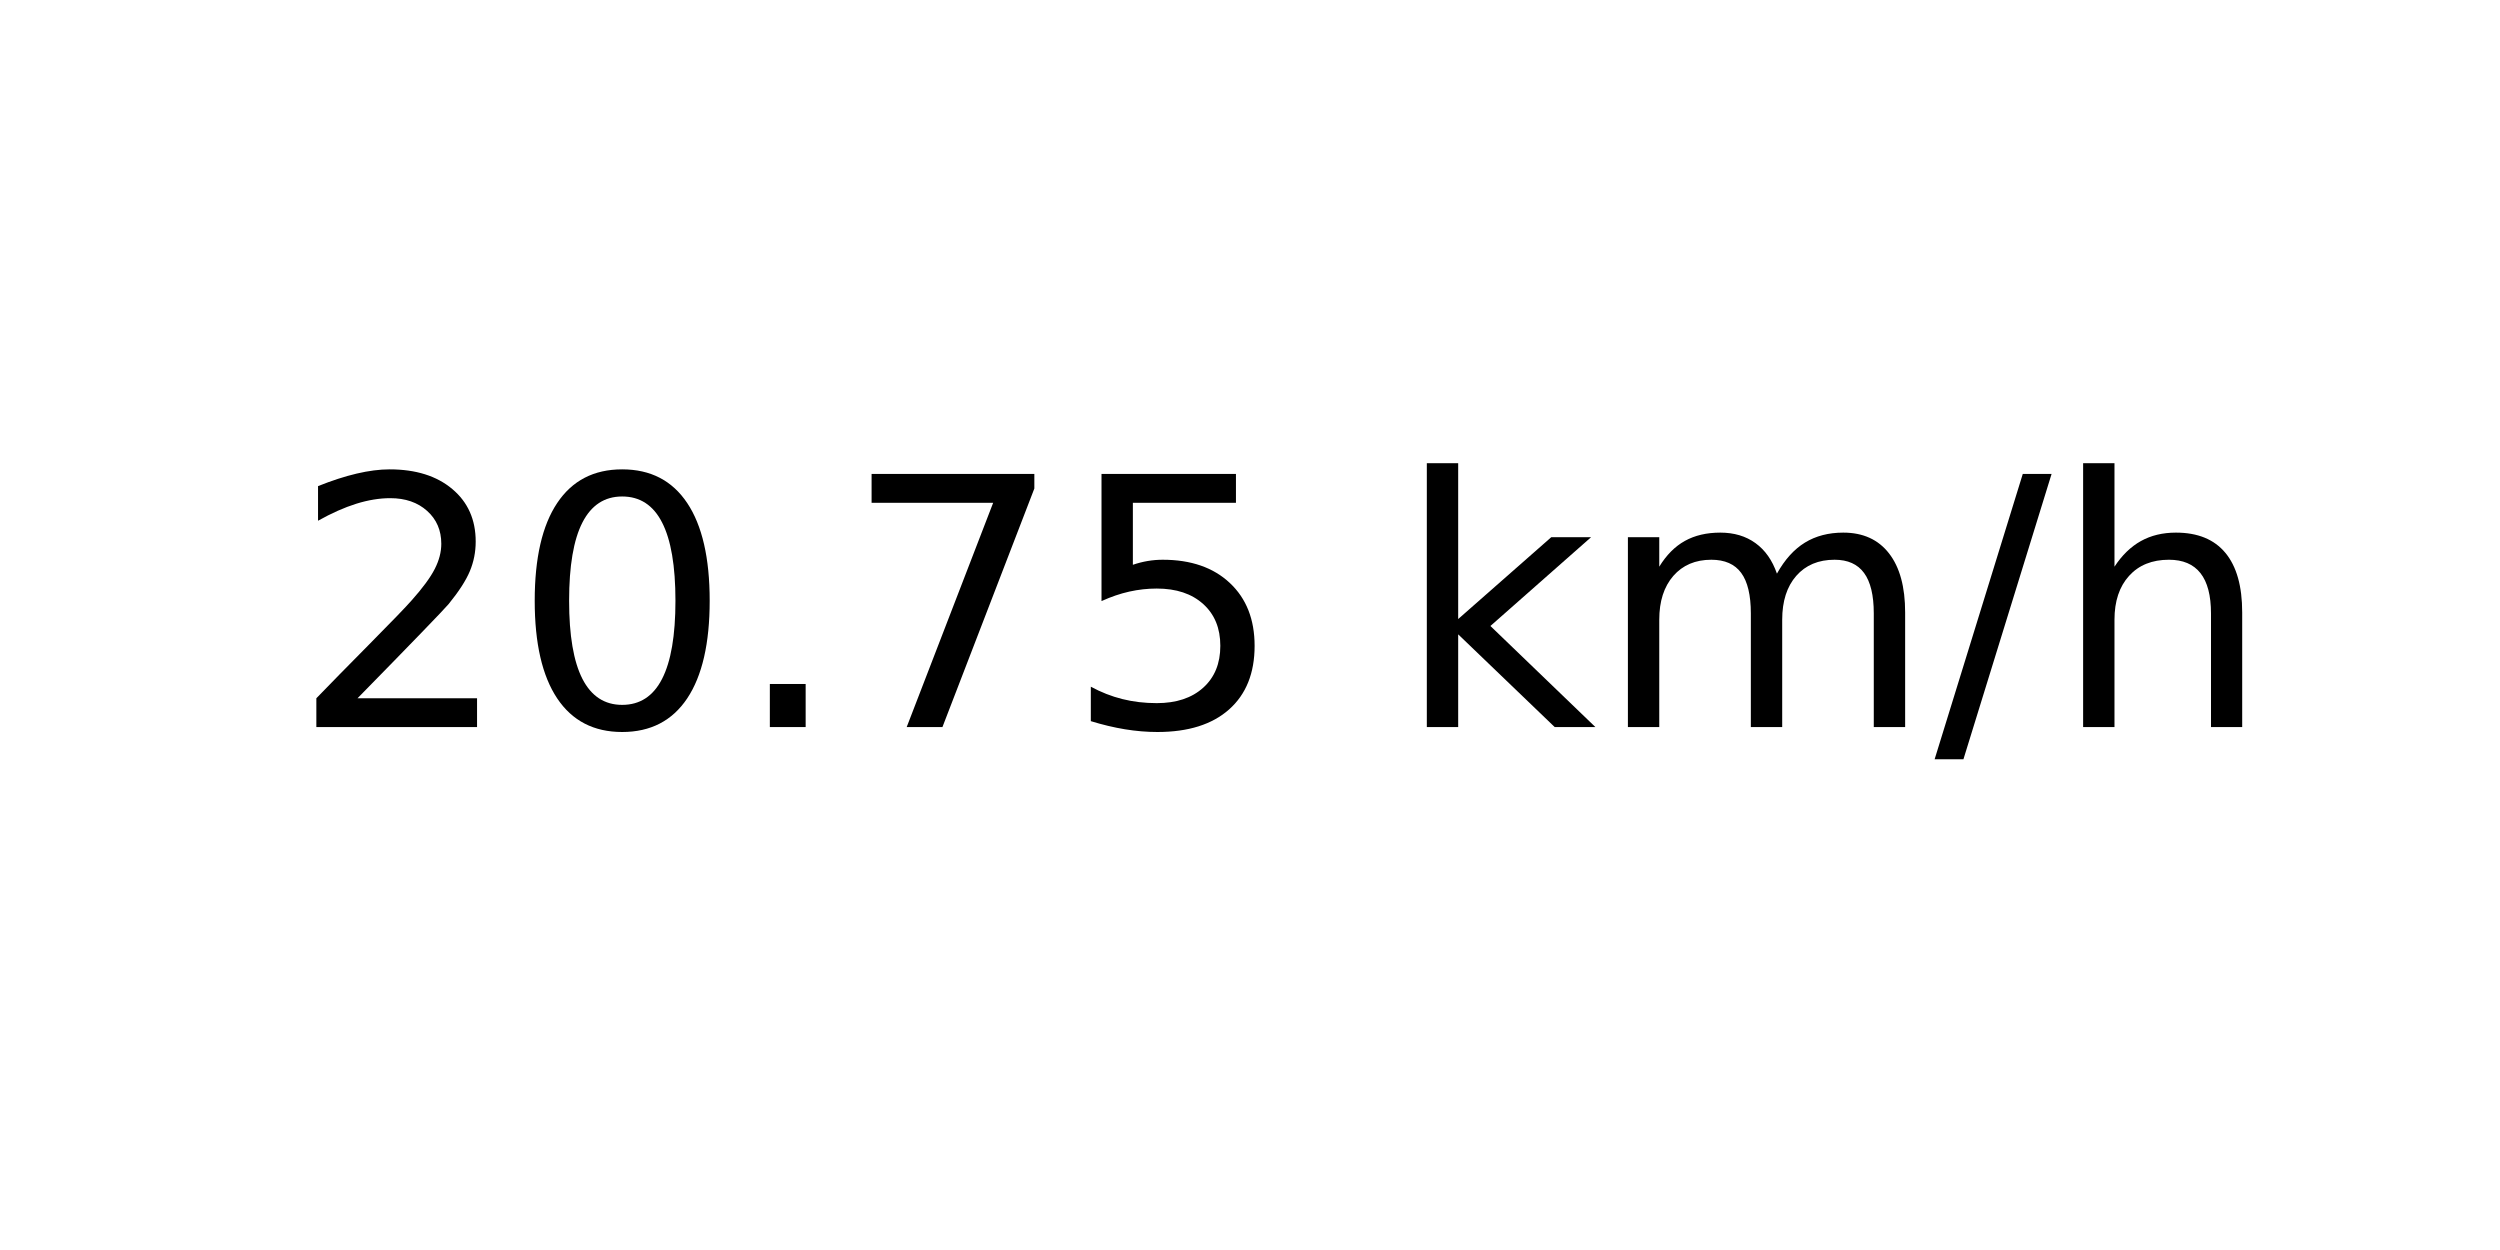
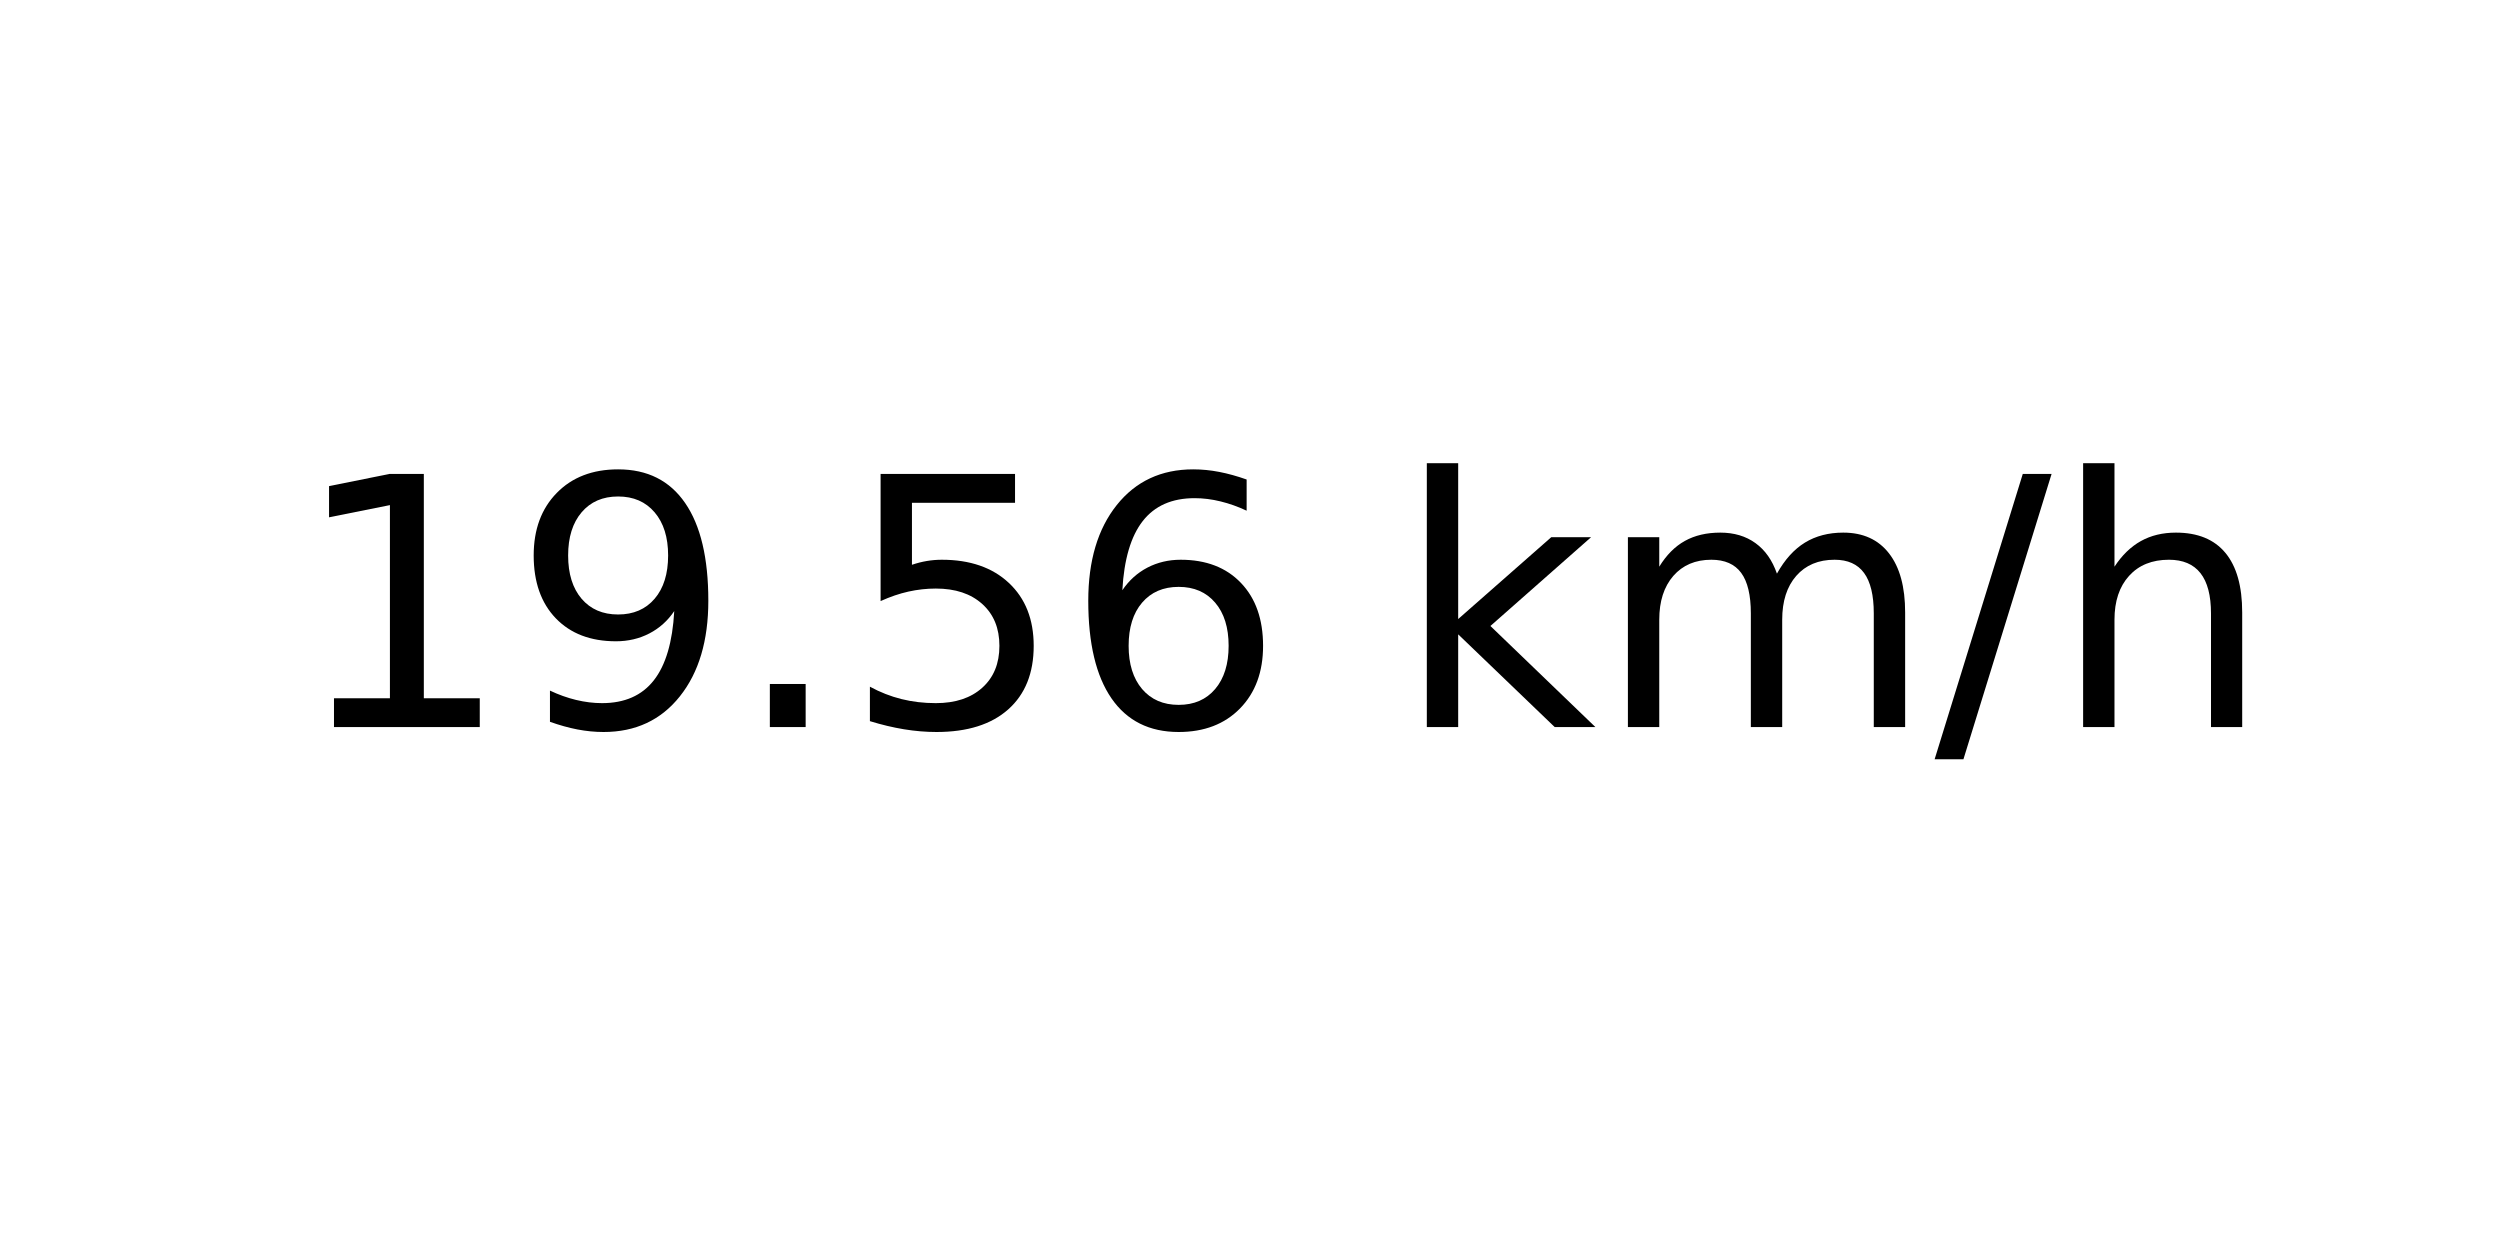
<svg xmlns="http://www.w3.org/2000/svg" xmlns:xlink="http://www.w3.org/1999/xlink" width="72pt" height="36pt" viewBox="0 0 72 36" version="1.1">
  <defs>
    <style type="text/css">*{stroke-linejoin: round; stroke-linecap: butt}</style>
  </defs>
  <g id="figure_1">
    <g id="axes_1">
      <g id="text_1">
        <g transform="translate(8.378125 20.93937) scale(0.1 -0.1)">
          <defs>
-             <path id="DejaVuSans-32" d="M 1228 531  L 3431 531  L 3431 0  L 469 0  L 469 531  Q 828 903 1448 1529  Q 2069 2156 2228 2338  Q 2531 2678 2651 2914  Q 2772 3150 2772 3378  Q 2772 3750 2511 3984  Q 2250 4219 1831 4219  Q 1534 4219 1204 4116  Q 875 4013 500 3803  L 500 4441  Q 881 4594 1212 4672  Q 1544 4750 1819 4750  Q 2544 4750 2975 4387  Q 3406 4025 3406 3419  Q 3406 3131 3298 2873  Q 3191 2616 2906 2266  Q 2828 2175 2409 1742  Q 1991 1309 1228 531  z " transform="scale(0.015625)" />
-             <path id="DejaVuSans-30" d="M 2034 4250  Q 1547 4250 1301 3770  Q 1056 3291 1056 2328  Q 1056 1369 1301 889  Q 1547 409 2034 409  Q 2525 409 2770 889  Q 3016 1369 3016 2328  Q 3016 3291 2770 3770  Q 2525 4250 2034 4250  z M 2034 4750  Q 2819 4750 3233 4129  Q 3647 3509 3647 2328  Q 3647 1150 3233 529  Q 2819 -91 2034 -91  Q 1250 -91 836 529  Q 422 1150 422 2328  Q 422 3509 836 4129  Q 1250 4750 2034 4750  z " transform="scale(0.015625)" />
+             <path id="DejaVuSans-31" d="M 794 531  L 1825 531  L 1825 4091  L 703 3866  L 703 4441  L 1819 4666  L 2450 4666  L 2450 531  L 3481 531  L 3481 0  L 794 0  L 794 531  z " transform="scale(0.015625)" />
+             <path id="DejaVuSans-39" d="M 703 97  L 703 672  Q 941 559 1184 500  Q 1428 441 1663 441  Q 2288 441 2617 861  Q 2947 1281 2994 2138  Q 2813 1869 2534 1725  Q 2256 1581 1919 1581  Q 1219 1581 811 2004  Q 403 2428 403 3163  Q 403 3881 828 4315  Q 1253 4750 1959 4750  Q 2769 4750 3195 4129  Q 3622 3509 3622 2328  Q 3622 1225 3098 567  Q 2575 -91 1691 -91  Q 1453 -91 1209 -44  Q 966 3 703 97  z M 1959 2075  Q 2384 2075 2632 2365  Q 2881 2656 2881 3163  Q 2881 3666 2632 3958  Q 2384 4250 1959 4250  Q 1534 4250 1286 3958  Q 1038 3666 1038 3163  Q 1038 2656 1286 2365  Q 1534 2075 1959 2075  z " transform="scale(0.015625)" />
            <path id="DejaVuSans-2e" d="M 684 794  L 1344 794  L 1344 0  L 684 0  L 684 794  z " transform="scale(0.015625)" />
-             <path id="DejaVuSans-37" d="M 525 4666  L 3525 4666  L 3525 4397  L 1831 0  L 1172 0  L 2766 4134  L 525 4134  L 525 4666  z " transform="scale(0.015625)" />
            <path id="DejaVuSans-35" d="M 691 4666  L 3169 4666  L 3169 4134  L 1269 4134  L 1269 2991  Q 1406 3038 1543 3061  Q 1681 3084 1819 3084  Q 2600 3084 3056 2656  Q 3513 2228 3513 1497  Q 3513 744 3044 326  Q 2575 -91 1722 -91  Q 1428 -91 1123 -41  Q 819 9 494 109  L 494 744  Q 775 591 1075 516  Q 1375 441 1709 441  Q 2250 441 2565 725  Q 2881 1009 2881 1497  Q 2881 1984 2565 2268  Q 2250 2553 1709 2553  Q 1456 2553 1204 2497  Q 953 2441 691 2322  L 691 4666  z " transform="scale(0.015625)" />
+             <path id="DejaVuSans-36" d="M 2113 2584  Q 1688 2584 1439 2293  Q 1191 2003 1191 1497  Q 1191 994 1439 701  Q 1688 409 2113 409  Q 2538 409 2786 701  Q 3034 994 3034 1497  Q 3034 2003 2786 2293  Q 2538 2584 2113 2584  z M 3366 4563  L 3366 3988  Q 3128 4100 2886 4159  Q 2644 4219 2406 4219  Q 1781 4219 1451 3797  Q 1122 3375 1075 2522  Q 1259 2794 1537 2939  Q 1816 3084 2150 3084  Q 2853 3084 3261 2657  Q 3669 2231 3669 1497  Q 3669 778 3244 343  Q 2819 -91 2113 -91  Q 1303 -91 875 529  Q 447 1150 447 2328  Q 447 3434 972 4092  Q 1497 4750 2381 4750  Q 2619 4750 2861 4703  Q 3103 4656 3366 4563  z " transform="scale(0.015625)" />
            <path id="DejaVuSans-20" transform="scale(0.015625)" />
            <path id="DejaVuSans-6b" d="M 581 4863  L 1159 4863  L 1159 1991  L 2875 3500  L 3609 3500  L 1753 1863  L 3688 0  L 2938 0  L 1159 1709  L 1159 0  L 581 0  L 581 4863  z " transform="scale(0.015625)" />
            <path id="DejaVuSans-6d" d="M 3328 2828  Q 3544 3216 3844 3400  Q 4144 3584 4550 3584  Q 5097 3584 5394 3201  Q 5691 2819 5691 2113  L 5691 0  L 5113 0  L 5113 2094  Q 5113 2597 4934 2840  Q 4756 3084 4391 3084  Q 3944 3084 3684 2787  Q 3425 2491 3425 1978  L 3425 0  L 2847 0  L 2847 2094  Q 2847 2600 2669 2842  Q 2491 3084 2119 3084  Q 1678 3084 1418 2786  Q 1159 2488 1159 1978  L 1159 0  L 581 0  L 581 3500  L 1159 3500  L 1159 2956  Q 1356 3278 1631 3431  Q 1906 3584 2284 3584  Q 2666 3584 2933 3390  Q 3200 3197 3328 2828  z " transform="scale(0.015625)" />
            <path id="DejaVuSans-2f" d="M 1625 4666  L 2156 4666  L 531 -594  L 0 -594  L 1625 4666  z " transform="scale(0.015625)" />
            <path id="DejaVuSans-68" d="M 3513 2113  L 3513 0  L 2938 0  L 2938 2094  Q 2938 2591 2744 2837  Q 2550 3084 2163 3084  Q 1697 3084 1428 2787  Q 1159 2491 1159 1978  L 1159 0  L 581 0  L 581 4863  L 1159 4863  L 1159 2956  Q 1366 3272 1645 3428  Q 1925 3584 2291 3584  Q 2894 3584 3203 3211  Q 3513 2838 3513 2113  z " transform="scale(0.015625)" />
          </defs>
-           <use xlink:href="#DejaVuSans-32" />
-           <use xlink:href="#DejaVuSans-30" x="63.623" />
+           <use xlink:href="#DejaVuSans-31" />
+           <use xlink:href="#DejaVuSans-39" x="63.623" />
          <use xlink:href="#DejaVuSans-2e" x="127.246" />
-           <use xlink:href="#DejaVuSans-37" x="159.033" />
-           <use xlink:href="#DejaVuSans-35" x="222.656" />
+           <use xlink:href="#DejaVuSans-35" x="159.033" />
+           <use xlink:href="#DejaVuSans-36" x="222.656" />
          <use xlink:href="#DejaVuSans-20" x="286.279" />
          <use xlink:href="#DejaVuSans-6b" x="318.066" />
          <use xlink:href="#DejaVuSans-6d" x="375.977" />
          <use xlink:href="#DejaVuSans-2f" x="473.389" />
          <use xlink:href="#DejaVuSans-68" x="507.08" />
        </g>
      </g>
    </g>
  </g>
</svg>
